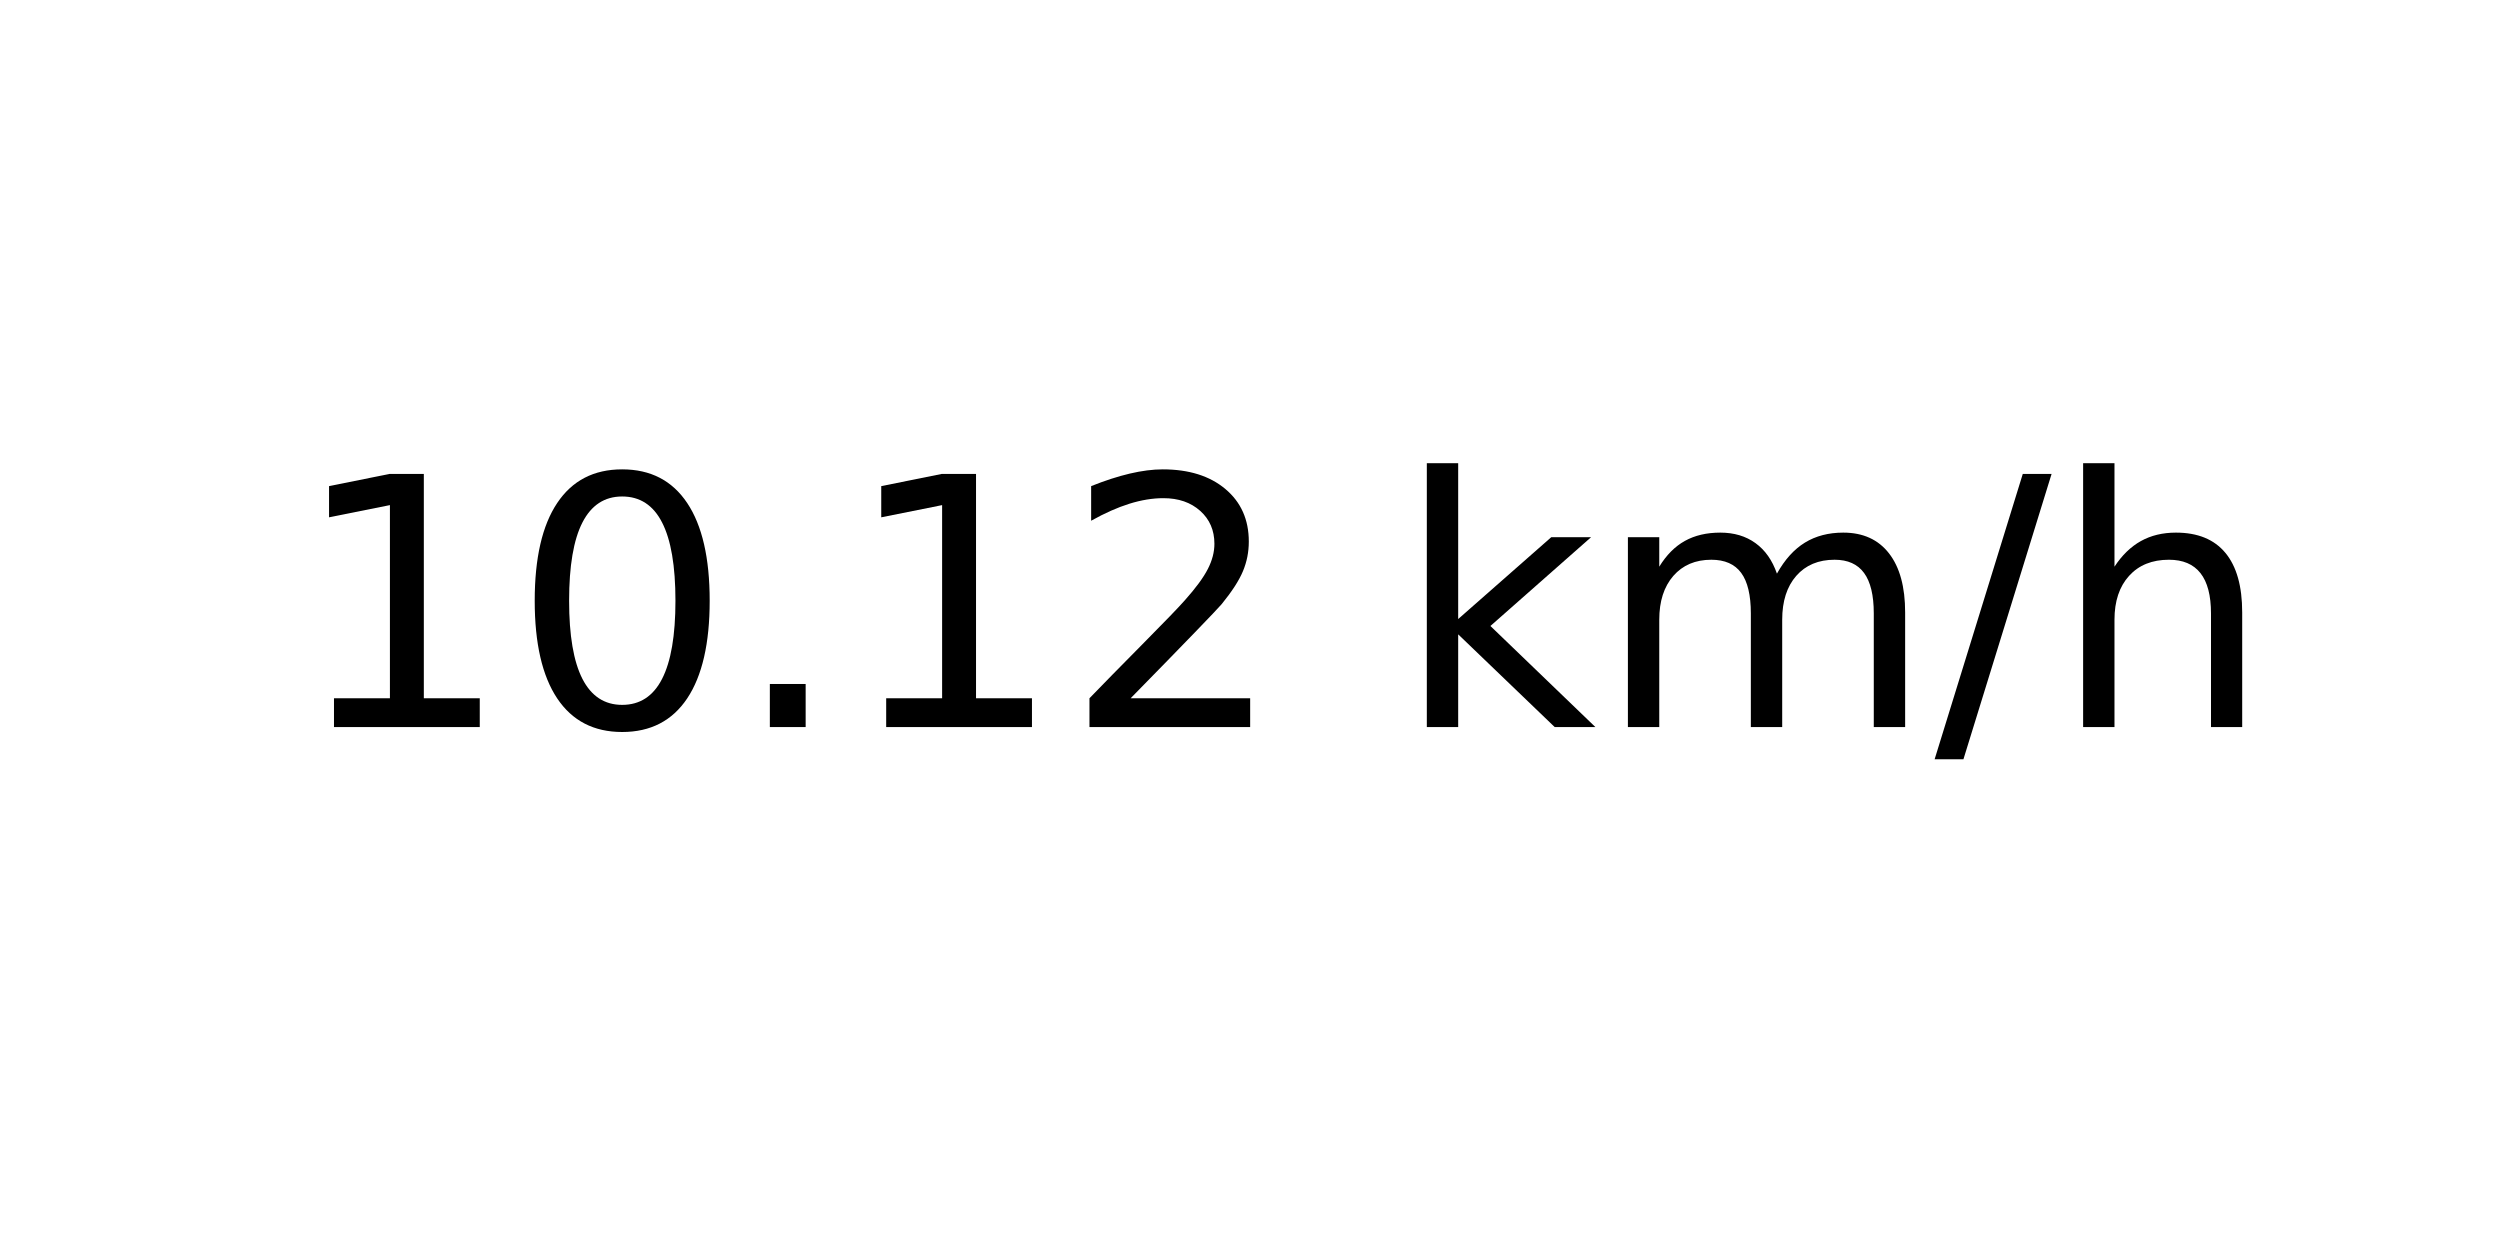
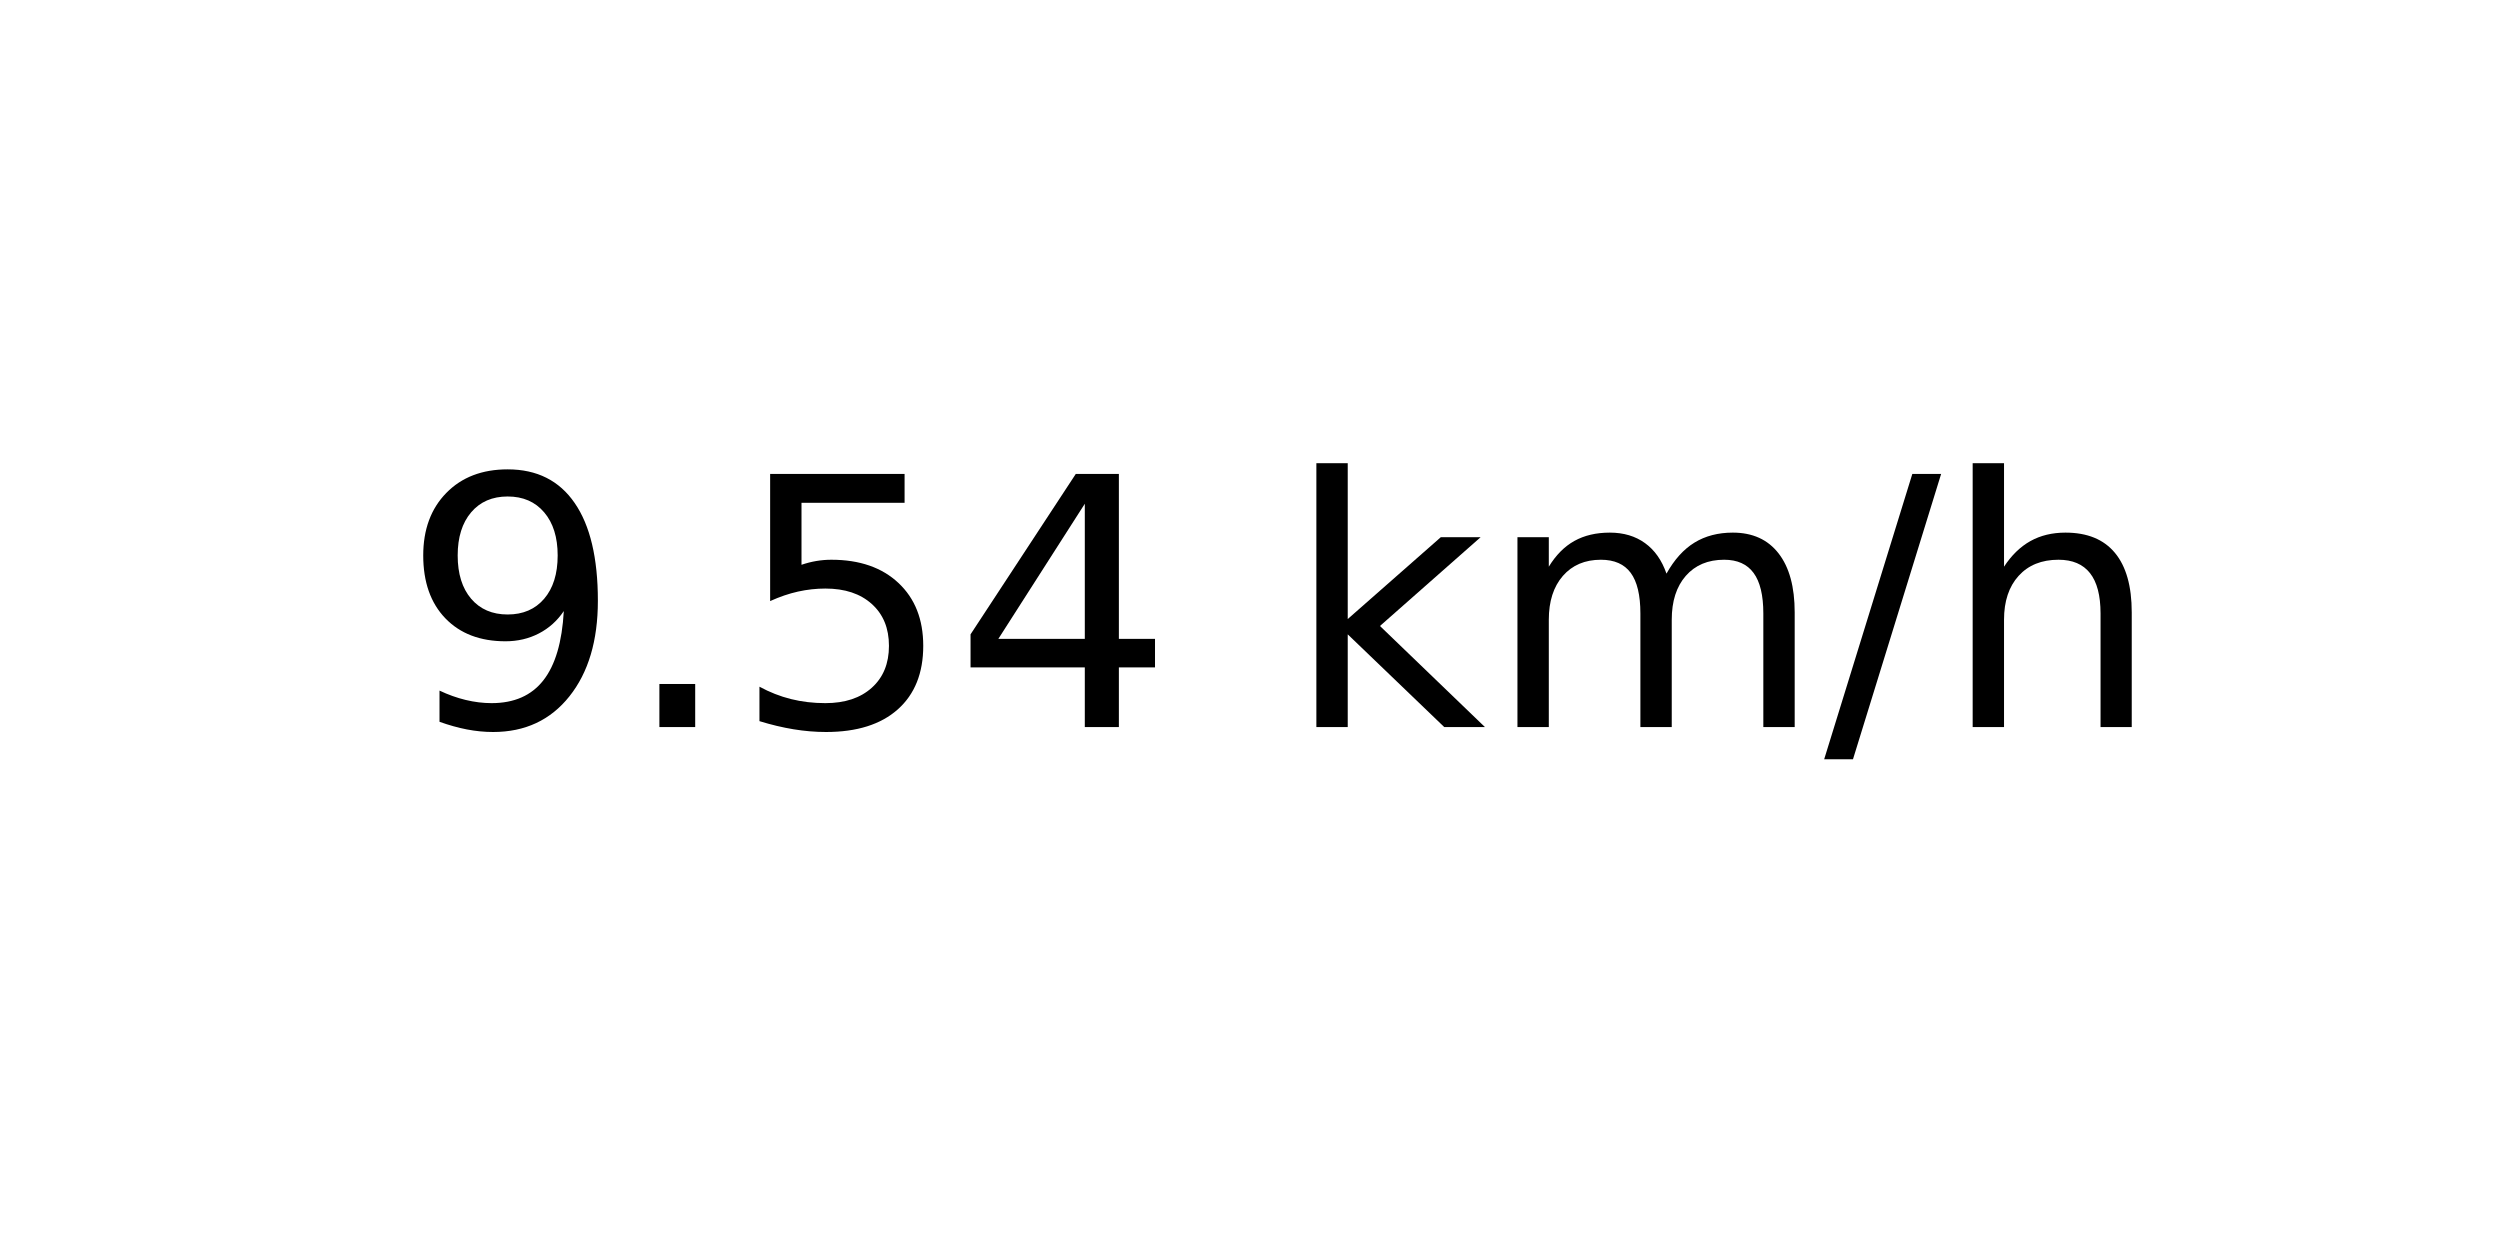
<svg xmlns="http://www.w3.org/2000/svg" xmlns:xlink="http://www.w3.org/1999/xlink" width="72pt" height="36pt" viewBox="0 0 72 36" version="1.1">
  <defs>
    <style type="text/css">*{stroke-linejoin: round; stroke-linecap: butt}</style>
  </defs>
  <g id="figure_1">
    <g id="axes_1">
      <g id="text_1">
-         <g transform="translate(8.378125 20.93937) scale(0.1 -0.1)">
+         <g transform="translate(11.55937 20.93937) scale(0.1 -0.1)">
          <defs>
-             <path id="DejaVuSans-31" d="M 794 531  L 1825 531  L 1825 4091  L 703 3866  L 703 4441  L 1819 4666  L 2450 4666  L 2450 531  L 3481 531  L 3481 0  L 794 0  L 794 531  z " transform="scale(0.015625)" />
-             <path id="DejaVuSans-30" d="M 2034 4250  Q 1547 4250 1301 3770  Q 1056 3291 1056 2328  Q 1056 1369 1301 889  Q 1547 409 2034 409  Q 2525 409 2770 889  Q 3016 1369 3016 2328  Q 3016 3291 2770 3770  Q 2525 4250 2034 4250  z M 2034 4750  Q 2819 4750 3233 4129  Q 3647 3509 3647 2328  Q 3647 1150 3233 529  Q 2819 -91 2034 -91  Q 1250 -91 836 529  Q 422 1150 422 2328  Q 422 3509 836 4129  Q 1250 4750 2034 4750  z " transform="scale(0.015625)" />
+             <path id="DejaVuSans-39" d="M 703 97  L 703 672  Q 941 559 1184 500  Q 1428 441 1663 441  Q 2288 441 2617 861  Q 2947 1281 2994 2138  Q 2813 1869 2534 1725  Q 2256 1581 1919 1581  Q 1219 1581 811 2004  Q 403 2428 403 3163  Q 403 3881 828 4315  Q 1253 4750 1959 4750  Q 2769 4750 3195 4129  Q 3622 3509 3622 2328  Q 3622 1225 3098 567  Q 2575 -91 1691 -91  Q 1453 -91 1209 -44  Q 966 3 703 97  z M 1959 2075  Q 2384 2075 2632 2365  Q 2881 2656 2881 3163  Q 2881 3666 2632 3958  Q 2384 4250 1959 4250  Q 1534 4250 1286 3958  Q 1038 3666 1038 3163  Q 1038 2656 1286 2365  Q 1534 2075 1959 2075  z " transform="scale(0.015625)" />
            <path id="DejaVuSans-2e" d="M 684 794  L 1344 794  L 1344 0  L 684 0  L 684 794  z " transform="scale(0.015625)" />
-             <path id="DejaVuSans-32" d="M 1228 531  L 3431 531  L 3431 0  L 469 0  L 469 531  Q 828 903 1448 1529  Q 2069 2156 2228 2338  Q 2531 2678 2651 2914  Q 2772 3150 2772 3378  Q 2772 3750 2511 3984  Q 2250 4219 1831 4219  Q 1534 4219 1204 4116  Q 875 4013 500 3803  L 500 4441  Q 881 4594 1212 4672  Q 1544 4750 1819 4750  Q 2544 4750 2975 4387  Q 3406 4025 3406 3419  Q 3406 3131 3298 2873  Q 3191 2616 2906 2266  Q 2828 2175 2409 1742  Q 1991 1309 1228 531  z " transform="scale(0.015625)" />
+             <path id="DejaVuSans-35" d="M 691 4666  L 3169 4666  L 3169 4134  L 1269 4134  L 1269 2991  Q 1406 3038 1543 3061  Q 1681 3084 1819 3084  Q 2600 3084 3056 2656  Q 3513 2228 3513 1497  Q 3513 744 3044 326  Q 2575 -91 1722 -91  Q 1428 -91 1123 -41  Q 819 9 494 109  L 494 744  Q 775 591 1075 516  Q 1375 441 1709 441  Q 2250 441 2565 725  Q 2881 1009 2881 1497  Q 2881 1984 2565 2268  Q 2250 2553 1709 2553  Q 1456 2553 1204 2497  Q 953 2441 691 2322  L 691 4666  z " transform="scale(0.015625)" />
+             <path id="DejaVuSans-34" d="M 2419 4116  L 825 1625  L 2419 1625  L 2419 4116  z M 2253 4666  L 3047 4666  L 3047 1625  L 3713 1625  L 3713 1100  L 3047 1100  L 3047 0  L 2419 0  L 2419 1100  L 313 1100  L 313 1709  L 2253 4666  z " transform="scale(0.015625)" />
            <path id="DejaVuSans-20" transform="scale(0.015625)" />
            <path id="DejaVuSans-6b" d="M 581 4863  L 1159 4863  L 1159 1991  L 2875 3500  L 3609 3500  L 1753 1863  L 3688 0  L 2938 0  L 1159 1709  L 1159 0  L 581 0  L 581 4863  z " transform="scale(0.015625)" />
            <path id="DejaVuSans-6d" d="M 3328 2828  Q 3544 3216 3844 3400  Q 4144 3584 4550 3584  Q 5097 3584 5394 3201  Q 5691 2819 5691 2113  L 5691 0  L 5113 0  L 5113 2094  Q 5113 2597 4934 2840  Q 4756 3084 4391 3084  Q 3944 3084 3684 2787  Q 3425 2491 3425 1978  L 3425 0  L 2847 0  L 2847 2094  Q 2847 2600 2669 2842  Q 2491 3084 2119 3084  Q 1678 3084 1418 2786  Q 1159 2488 1159 1978  L 1159 0  L 581 0  L 581 3500  L 1159 3500  L 1159 2956  Q 1356 3278 1631 3431  Q 1906 3584 2284 3584  Q 2666 3584 2933 3390  Q 3200 3197 3328 2828  z " transform="scale(0.015625)" />
            <path id="DejaVuSans-2f" d="M 1625 4666  L 2156 4666  L 531 -594  L 0 -594  L 1625 4666  z " transform="scale(0.015625)" />
            <path id="DejaVuSans-68" d="M 3513 2113  L 3513 0  L 2938 0  L 2938 2094  Q 2938 2591 2744 2837  Q 2550 3084 2163 3084  Q 1697 3084 1428 2787  Q 1159 2491 1159 1978  L 1159 0  L 581 0  L 581 4863  L 1159 4863  L 1159 2956  Q 1366 3272 1645 3428  Q 1925 3584 2291 3584  Q 2894 3584 3203 3211  Q 3513 2838 3513 2113  z " transform="scale(0.015625)" />
          </defs>
-           <use xlink:href="#DejaVuSans-31" />
-           <use xlink:href="#DejaVuSans-30" x="63.623" />
-           <use xlink:href="#DejaVuSans-2e" x="127.246" />
-           <use xlink:href="#DejaVuSans-31" x="159.033" />
-           <use xlink:href="#DejaVuSans-32" x="222.656" />
-           <use xlink:href="#DejaVuSans-20" x="286.279" />
-           <use xlink:href="#DejaVuSans-6b" x="318.066" />
-           <use xlink:href="#DejaVuSans-6d" x="375.977" />
-           <use xlink:href="#DejaVuSans-2f" x="473.389" />
-           <use xlink:href="#DejaVuSans-68" x="507.08" />
+           <use xlink:href="#DejaVuSans-39" />
+           <use xlink:href="#DejaVuSans-2e" x="63.623" />
+           <use xlink:href="#DejaVuSans-35" x="95.41" />
+           <use xlink:href="#DejaVuSans-34" x="159.033" />
+           <use xlink:href="#DejaVuSans-20" x="222.656" />
+           <use xlink:href="#DejaVuSans-6b" x="254.443" />
+           <use xlink:href="#DejaVuSans-6d" x="312.354" />
+           <use xlink:href="#DejaVuSans-2f" x="409.766" />
+           <use xlink:href="#DejaVuSans-68" x="443.457" />
        </g>
      </g>
    </g>
  </g>
</svg>
